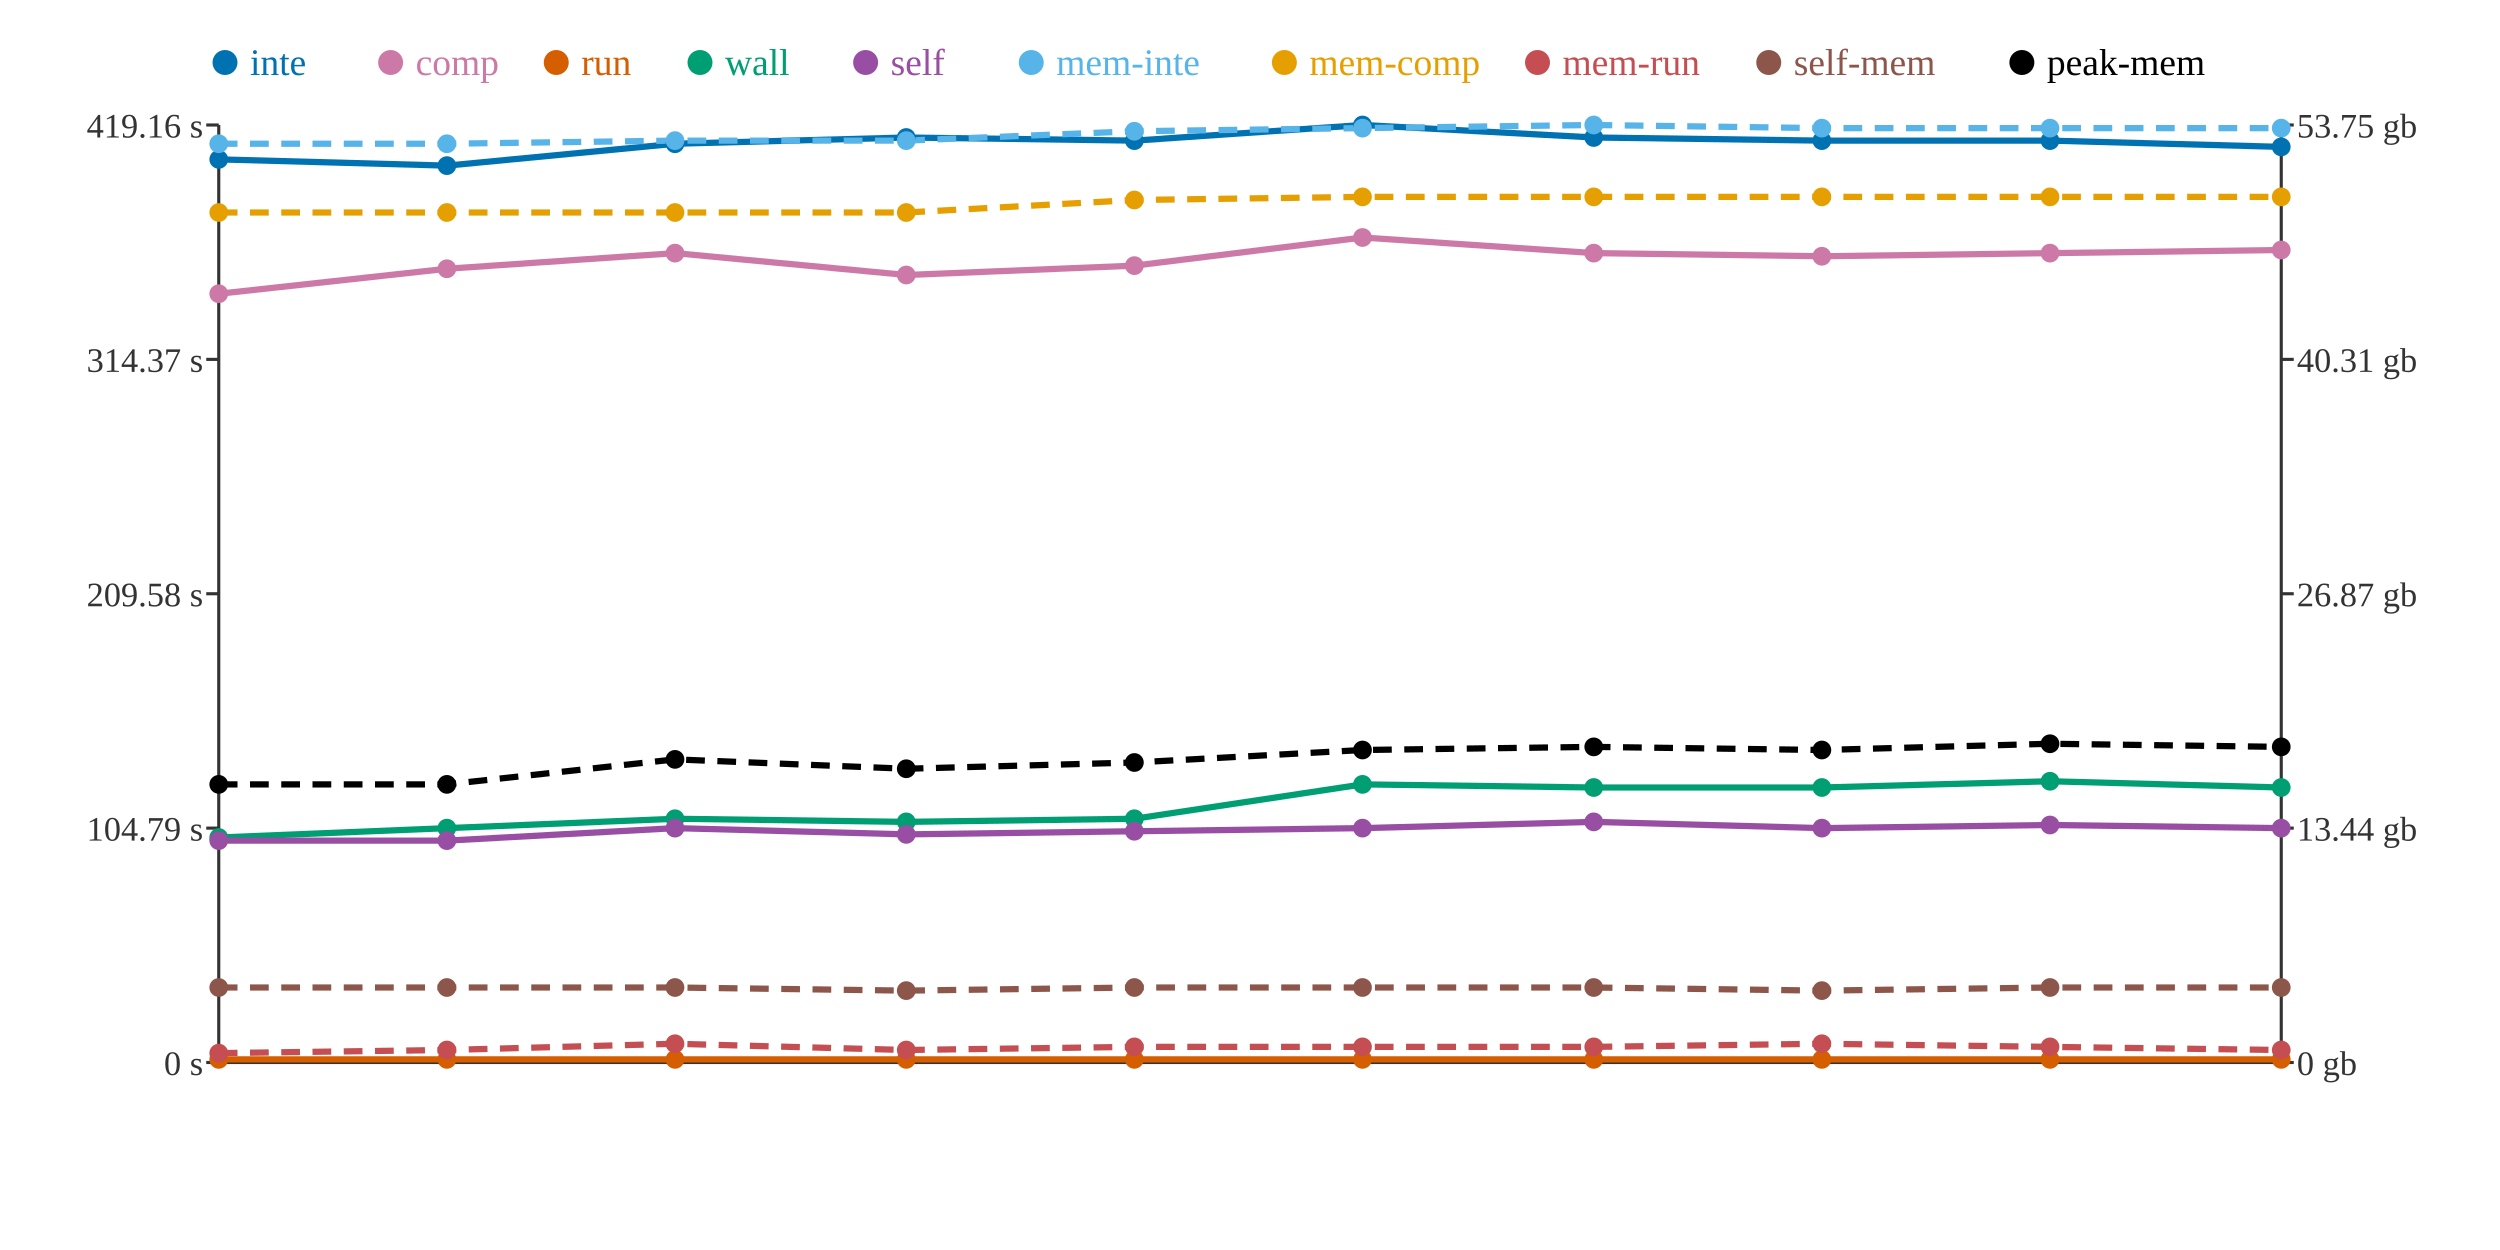
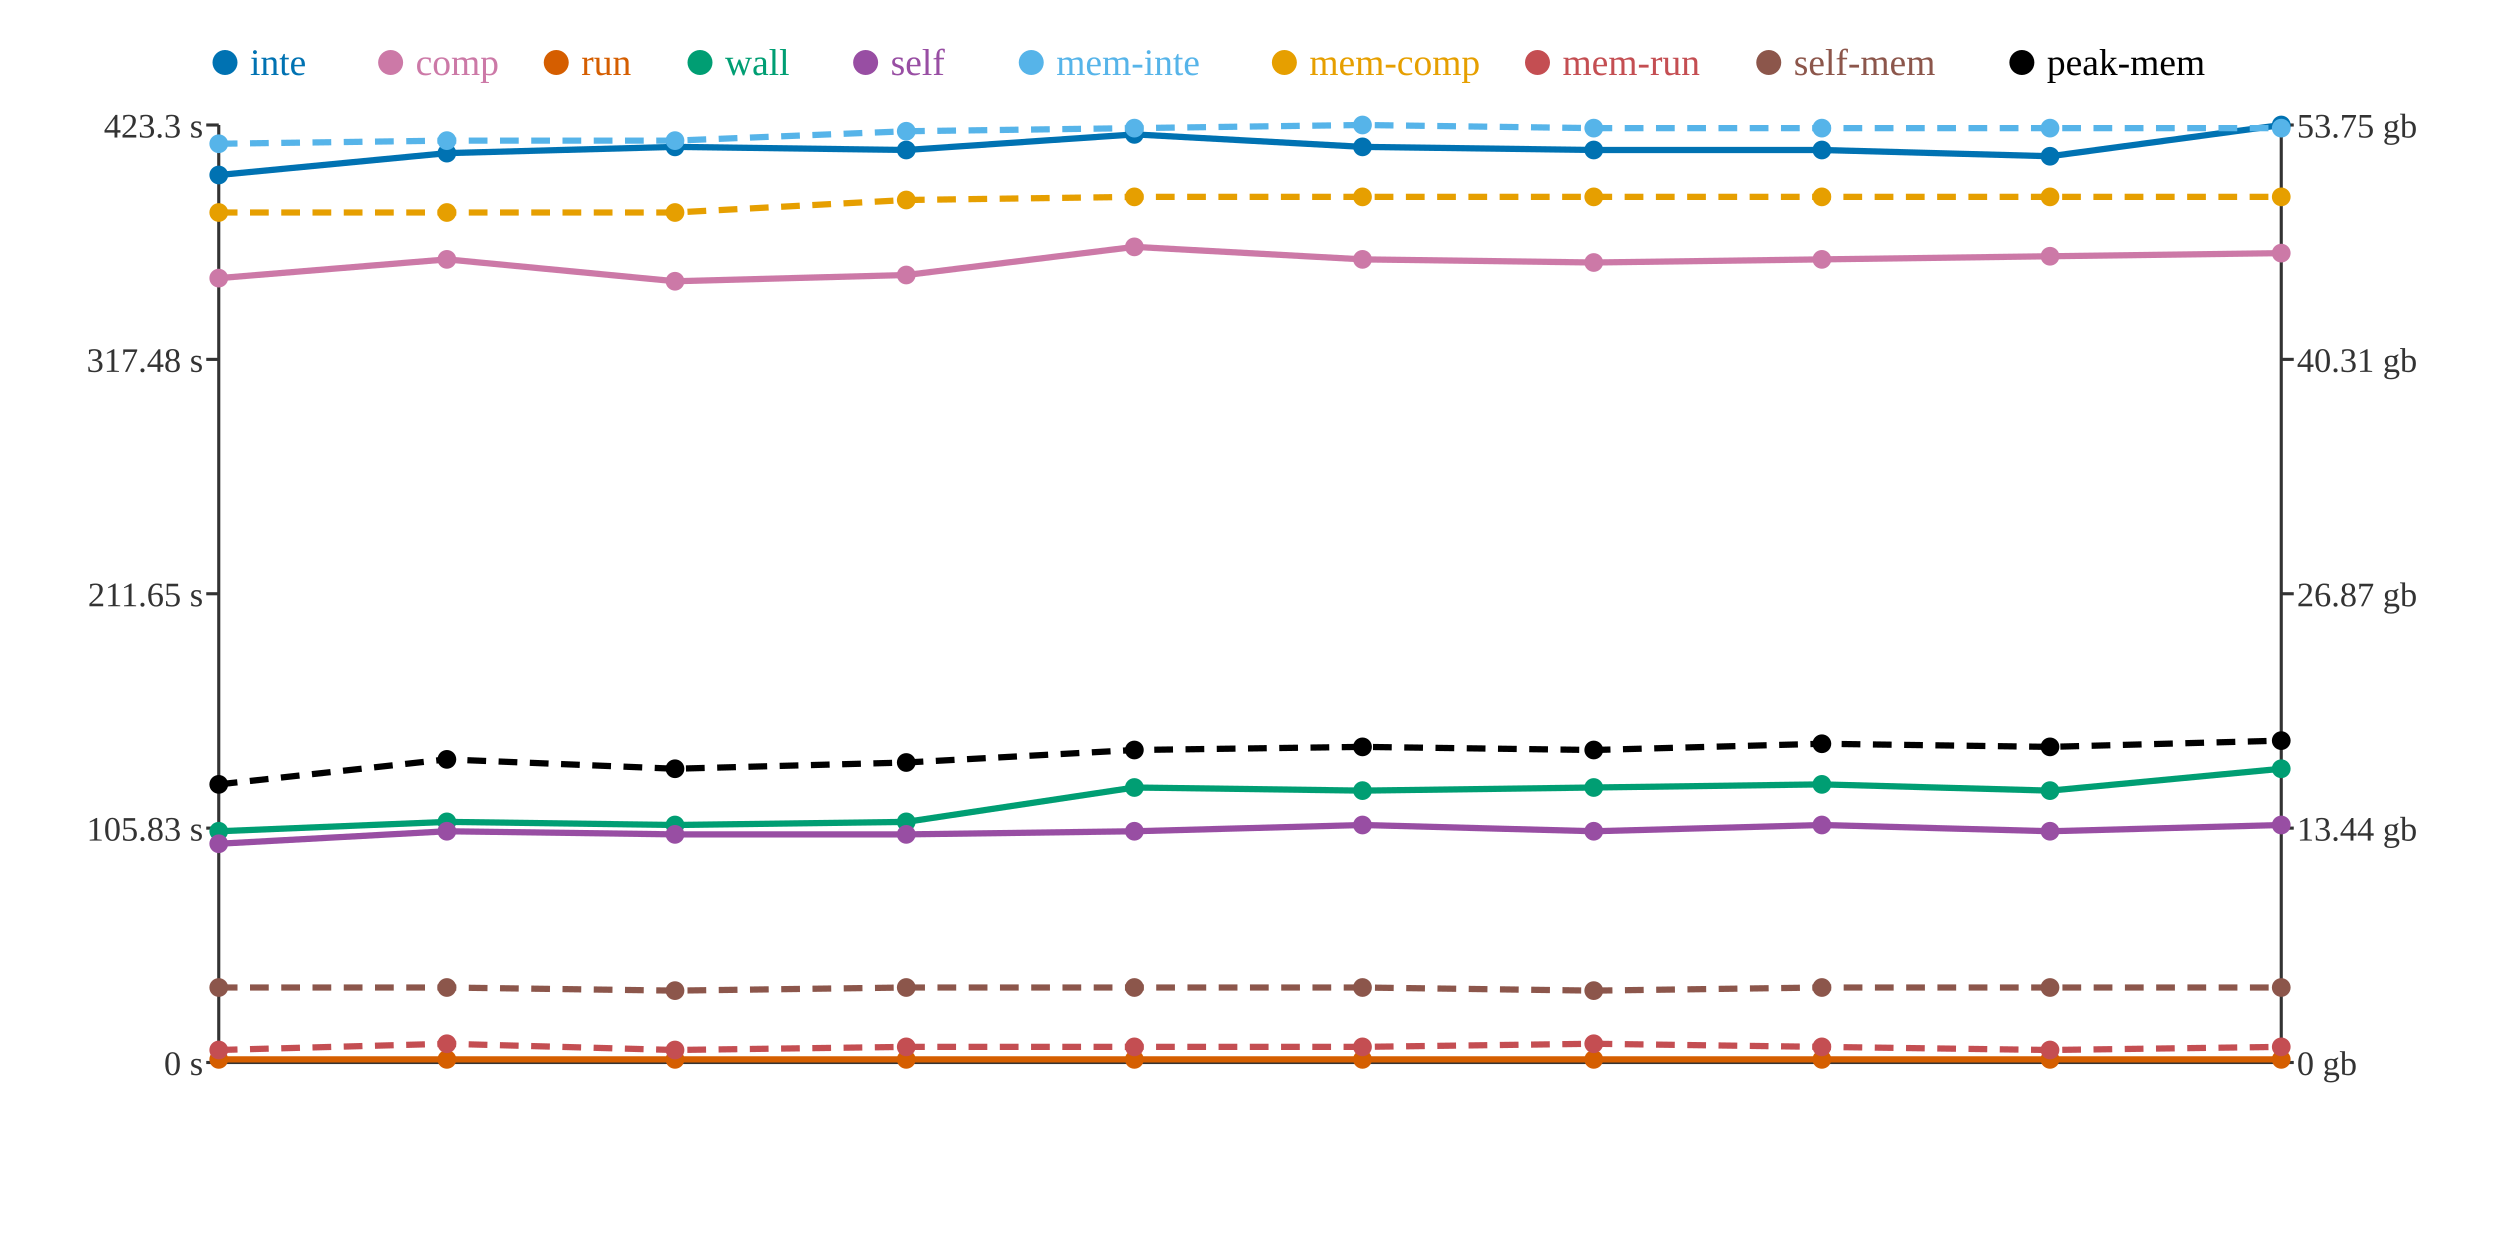
<svg xmlns="http://www.w3.org/2000/svg" width="800" height="400">
  <rect width="800" height="400" fill="white" />
  <line x1="70" y1="40" x2="70" y2="340" stroke="#333" stroke-width="1" />
  <line x1="70" y1="340" x2="730" y2="340" stroke="#333" stroke-width="1" />
  <line x1="730" y1="40" x2="730" y2="340" stroke="#333" stroke-width="1" />
  <line x1="66" y1="340" x2="70" y2="340" stroke="#333" stroke-width="1" />
  <text x="65" y="344" text-anchor="end" font-size="11" fill="#333">0 s</text>
  <line x1="66" y1="265" x2="70" y2="265" stroke="#333" stroke-width="1" />
-   <text x="65" y="269" text-anchor="end" font-size="11" fill="#333">104.79 s</text>
+   <text x="65" y="269" text-anchor="end" font-size="11" fill="#333">105.83 s</text>
  <line x1="66" y1="190" x2="70" y2="190" stroke="#333" stroke-width="1" />
-   <text x="65" y="194" text-anchor="end" font-size="11" fill="#333">209.58 s</text>
+   <text x="65" y="194" text-anchor="end" font-size="11" fill="#333">211.65 s</text>
  <line x1="66" y1="115" x2="70" y2="115" stroke="#333" stroke-width="1" />
-   <text x="65" y="119" text-anchor="end" font-size="11" fill="#333">314.37 s</text>
+   <text x="65" y="119" text-anchor="end" font-size="11" fill="#333">317.48 s</text>
  <line x1="66" y1="40" x2="70" y2="40" stroke="#333" stroke-width="1" />
-   <text x="65" y="44" text-anchor="end" font-size="11" fill="#333">419.16 s</text>
+   <text x="65" y="44" text-anchor="end" font-size="11" fill="#333">423.3 s</text>
  <line x1="730" y1="340" x2="734" y2="340" stroke="#333" stroke-width="1" />
  <text x="735" y="344" text-anchor="start" font-size="11" fill="#333">0 gb</text>
  <line x1="730" y1="265" x2="734" y2="265" stroke="#333" stroke-width="1" />
  <text x="735" y="269" text-anchor="start" font-size="11" fill="#333">13.44 gb</text>
  <line x1="730" y1="190" x2="734" y2="190" stroke="#333" stroke-width="1" />
  <text x="735" y="194" text-anchor="start" font-size="11" fill="#333">26.87 gb</text>
  <line x1="730" y1="115" x2="734" y2="115" stroke="#333" stroke-width="1" />
  <text x="735" y="119" text-anchor="start" font-size="11" fill="#333">40.31 gb</text>
  <line x1="730" y1="40" x2="734" y2="40" stroke="#333" stroke-width="1" />
  <text x="735" y="44" text-anchor="start" font-size="11" fill="#333">53.75 gb</text>
-   <polyline points="70,51 143,53 216,46 290,44 363,45 436,40 510,44 583,45 656,45 730,47" fill="none" stroke="#0072B2" stroke-width="2" />
-   <polyline points="70,94 143,86 216,81 290,88 363,85 436,76 510,81 583,82 656,81 730,80" fill="none" stroke="#CC79A7" stroke-width="2" />
+   <polyline points="70,56 143,49 216,47 290,48 363,43 436,47 510,48 583,48 656,50 730,40" fill="none" stroke="#0072B2" stroke-width="2" />
+   <polyline points="70,89 143,83 216,90 290,88 363,79 436,83 510,84 583,83 656,82 730,81" fill="none" stroke="#CC79A7" stroke-width="2" />
  <polyline points="70,339 143,339 216,339 290,339 363,339 436,339 510,339 583,339 656,339 730,339" fill="none" stroke="#D55E00" stroke-width="2" />
-   <polyline points="70,268 143,265 216,262 290,263 363,262 436,251 510,252 583,252 656,250 730,252" fill="none" stroke="#009E73" stroke-width="2" />
-   <polyline points="70,269 143,269 216,265 290,267 363,266 436,265 510,263 583,265 656,264 730,265" fill="none" stroke="#984EA3" stroke-width="2" />
-   <polyline points="70,46 143,46 216,45 290,45 363,42 436,41 510,40 583,41 656,41 730,41" fill="none" stroke="#56B4E9" stroke-width="2" stroke-dasharray="6 4" />
-   <polyline points="70,68 143,68 216,68 290,68 363,64 436,63 510,63 583,63 656,63 730,63" fill="none" stroke="#E69F00" stroke-width="2" stroke-dasharray="6 4" />
-   <polyline points="70,337 143,336 216,334 290,336 363,335 436,335 510,335 583,334 656,335 730,336" fill="none" stroke="#C44E52" stroke-width="2" stroke-dasharray="6 4" />
-   <polyline points="70,316 143,316 216,316 290,317 363,316 436,316 510,316 583,317 656,316 730,316" fill="none" stroke="#8C564B" stroke-width="2" stroke-dasharray="6 4" />
-   <polyline points="70,251 143,251 216,243 290,246 363,244 436,240 510,239 583,240 656,238 730,239" fill="none" stroke="#000000" stroke-width="2" stroke-dasharray="6 4" />
-   <circle cx="70" cy="51" r="3" fill="#0072B2" />
-   <circle cx="70" cy="94" r="3" fill="#CC79A7" />
+   <polyline points="70,266 143,263 216,264 290,263 363,252 436,253 510,252 583,251 656,253 730,246" fill="none" stroke="#009E73" stroke-width="2" />
+   <polyline points="70,270 143,266 216,267 290,267 363,266 436,264 510,266 583,264 656,266 730,264" fill="none" stroke="#984EA3" stroke-width="2" />
+   <polyline points="70,46 143,45 216,45 290,42 363,41 436,40 510,41 583,41 656,41 730,41" fill="none" stroke="#56B4E9" stroke-width="2" stroke-dasharray="6 4" />
+   <polyline points="70,68 143,68 216,68 290,64 363,63 436,63 510,63 583,63 656,63 730,63" fill="none" stroke="#E69F00" stroke-width="2" stroke-dasharray="6 4" />
+   <polyline points="70,336 143,334 216,336 290,335 363,335 436,335 510,334 583,335 656,336 730,335" fill="none" stroke="#C44E52" stroke-width="2" stroke-dasharray="6 4" />
+   <polyline points="70,316 143,316 216,317 290,316 363,316 436,316 510,317 583,316 656,316 730,316" fill="none" stroke="#8C564B" stroke-width="2" stroke-dasharray="6 4" />
+   <polyline points="70,251 143,243 216,246 290,244 363,240 436,239 510,240 583,238 656,239 730,237" fill="none" stroke="#000000" stroke-width="2" stroke-dasharray="6 4" />
+   <circle cx="70" cy="56" r="3" fill="#0072B2" />
+   <circle cx="70" cy="89" r="3" fill="#CC79A7" />
  <circle cx="70" cy="339" r="3" fill="#D55E00" />
-   <circle cx="70" cy="268" r="3" fill="#009E73" />
-   <circle cx="70" cy="269" r="3" fill="#984EA3" />
+   <circle cx="70" cy="266" r="3" fill="#009E73" />
+   <circle cx="70" cy="270" r="3" fill="#984EA3" />
  <circle cx="70" cy="46" r="3" fill="#56B4E9" />
  <circle cx="70" cy="68" r="3" fill="#E69F00" />
-   <circle cx="70" cy="337" r="3" fill="#C44E52" />
+   <circle cx="70" cy="336" r="3" fill="#C44E52" />
  <circle cx="70" cy="316" r="3" fill="#8C564B" />
  <circle cx="70" cy="251" r="3" fill="#000000" />
-   <circle cx="143" cy="53" r="3" fill="#0072B2" />
-   <circle cx="143" cy="86" r="3" fill="#CC79A7" />
+   <circle cx="143" cy="49" r="3" fill="#0072B2" />
+   <circle cx="143" cy="83" r="3" fill="#CC79A7" />
  <circle cx="143" cy="339" r="3" fill="#D55E00" />
-   <circle cx="143" cy="265" r="3" fill="#009E73" />
-   <circle cx="143" cy="269" r="3" fill="#984EA3" />
-   <circle cx="143" cy="46" r="3" fill="#56B4E9" />
+   <circle cx="143" cy="263" r="3" fill="#009E73" />
+   <circle cx="143" cy="266" r="3" fill="#984EA3" />
+   <circle cx="143" cy="45" r="3" fill="#56B4E9" />
  <circle cx="143" cy="68" r="3" fill="#E69F00" />
-   <circle cx="143" cy="336" r="3" fill="#C44E52" />
+   <circle cx="143" cy="334" r="3" fill="#C44E52" />
  <circle cx="143" cy="316" r="3" fill="#8C564B" />
-   <circle cx="143" cy="251" r="3" fill="#000000" />
-   <circle cx="216" cy="46" r="3" fill="#0072B2" />
-   <circle cx="216" cy="81" r="3" fill="#CC79A7" />
+   <circle cx="143" cy="243" r="3" fill="#000000" />
+   <circle cx="216" cy="47" r="3" fill="#0072B2" />
+   <circle cx="216" cy="90" r="3" fill="#CC79A7" />
  <circle cx="216" cy="339" r="3" fill="#D55E00" />
-   <circle cx="216" cy="262" r="3" fill="#009E73" />
-   <circle cx="216" cy="265" r="3" fill="#984EA3" />
+   <circle cx="216" cy="264" r="3" fill="#009E73" />
+   <circle cx="216" cy="267" r="3" fill="#984EA3" />
  <circle cx="216" cy="45" r="3" fill="#56B4E9" />
  <circle cx="216" cy="68" r="3" fill="#E69F00" />
-   <circle cx="216" cy="334" r="3" fill="#C44E52" />
-   <circle cx="216" cy="316" r="3" fill="#8C564B" />
-   <circle cx="216" cy="243" r="3" fill="#000000" />
-   <circle cx="290" cy="44" r="3" fill="#0072B2" />
+   <circle cx="216" cy="336" r="3" fill="#C44E52" />
+   <circle cx="216" cy="317" r="3" fill="#8C564B" />
+   <circle cx="216" cy="246" r="3" fill="#000000" />
+   <circle cx="290" cy="48" r="3" fill="#0072B2" />
  <circle cx="290" cy="88" r="3" fill="#CC79A7" />
  <circle cx="290" cy="339" r="3" fill="#D55E00" />
  <circle cx="290" cy="263" r="3" fill="#009E73" />
  <circle cx="290" cy="267" r="3" fill="#984EA3" />
-   <circle cx="290" cy="45" r="3" fill="#56B4E9" />
-   <circle cx="290" cy="68" r="3" fill="#E69F00" />
-   <circle cx="290" cy="336" r="3" fill="#C44E52" />
-   <circle cx="290" cy="317" r="3" fill="#8C564B" />
-   <circle cx="290" cy="246" r="3" fill="#000000" />
-   <circle cx="363" cy="45" r="3" fill="#0072B2" />
-   <circle cx="363" cy="85" r="3" fill="#CC79A7" />
+   <circle cx="290" cy="42" r="3" fill="#56B4E9" />
+   <circle cx="290" cy="64" r="3" fill="#E69F00" />
+   <circle cx="290" cy="335" r="3" fill="#C44E52" />
+   <circle cx="290" cy="316" r="3" fill="#8C564B" />
+   <circle cx="290" cy="244" r="3" fill="#000000" />
+   <circle cx="363" cy="43" r="3" fill="#0072B2" />
+   <circle cx="363" cy="79" r="3" fill="#CC79A7" />
  <circle cx="363" cy="339" r="3" fill="#D55E00" />
-   <circle cx="363" cy="262" r="3" fill="#009E73" />
+   <circle cx="363" cy="252" r="3" fill="#009E73" />
  <circle cx="363" cy="266" r="3" fill="#984EA3" />
-   <circle cx="363" cy="42" r="3" fill="#56B4E9" />
-   <circle cx="363" cy="64" r="3" fill="#E69F00" />
+   <circle cx="363" cy="41" r="3" fill="#56B4E9" />
+   <circle cx="363" cy="63" r="3" fill="#E69F00" />
  <circle cx="363" cy="335" r="3" fill="#C44E52" />
  <circle cx="363" cy="316" r="3" fill="#8C564B" />
-   <circle cx="363" cy="244" r="3" fill="#000000" />
-   <circle cx="436" cy="40" r="3" fill="#0072B2" />
-   <circle cx="436" cy="76" r="3" fill="#CC79A7" />
+   <circle cx="363" cy="240" r="3" fill="#000000" />
+   <circle cx="436" cy="47" r="3" fill="#0072B2" />
+   <circle cx="436" cy="83" r="3" fill="#CC79A7" />
  <circle cx="436" cy="339" r="3" fill="#D55E00" />
-   <circle cx="436" cy="251" r="3" fill="#009E73" />
-   <circle cx="436" cy="265" r="3" fill="#984EA3" />
-   <circle cx="436" cy="41" r="3" fill="#56B4E9" />
+   <circle cx="436" cy="253" r="3" fill="#009E73" />
+   <circle cx="436" cy="264" r="3" fill="#984EA3" />
+   <circle cx="436" cy="40" r="3" fill="#56B4E9" />
  <circle cx="436" cy="63" r="3" fill="#E69F00" />
  <circle cx="436" cy="335" r="3" fill="#C44E52" />
  <circle cx="436" cy="316" r="3" fill="#8C564B" />
-   <circle cx="436" cy="240" r="3" fill="#000000" />
-   <circle cx="510" cy="44" r="3" fill="#0072B2" />
-   <circle cx="510" cy="81" r="3" fill="#CC79A7" />
+   <circle cx="436" cy="239" r="3" fill="#000000" />
+   <circle cx="510" cy="48" r="3" fill="#0072B2" />
+   <circle cx="510" cy="84" r="3" fill="#CC79A7" />
  <circle cx="510" cy="339" r="3" fill="#D55E00" />
  <circle cx="510" cy="252" r="3" fill="#009E73" />
-   <circle cx="510" cy="263" r="3" fill="#984EA3" />
-   <circle cx="510" cy="40" r="3" fill="#56B4E9" />
+   <circle cx="510" cy="266" r="3" fill="#984EA3" />
+   <circle cx="510" cy="41" r="3" fill="#56B4E9" />
  <circle cx="510" cy="63" r="3" fill="#E69F00" />
-   <circle cx="510" cy="335" r="3" fill="#C44E52" />
-   <circle cx="510" cy="316" r="3" fill="#8C564B" />
-   <circle cx="510" cy="239" r="3" fill="#000000" />
-   <circle cx="583" cy="45" r="3" fill="#0072B2" />
-   <circle cx="583" cy="82" r="3" fill="#CC79A7" />
+   <circle cx="510" cy="334" r="3" fill="#C44E52" />
+   <circle cx="510" cy="317" r="3" fill="#8C564B" />
+   <circle cx="510" cy="240" r="3" fill="#000000" />
+   <circle cx="583" cy="48" r="3" fill="#0072B2" />
+   <circle cx="583" cy="83" r="3" fill="#CC79A7" />
  <circle cx="583" cy="339" r="3" fill="#D55E00" />
-   <circle cx="583" cy="252" r="3" fill="#009E73" />
-   <circle cx="583" cy="265" r="3" fill="#984EA3" />
+   <circle cx="583" cy="251" r="3" fill="#009E73" />
+   <circle cx="583" cy="264" r="3" fill="#984EA3" />
  <circle cx="583" cy="41" r="3" fill="#56B4E9" />
  <circle cx="583" cy="63" r="3" fill="#E69F00" />
-   <circle cx="583" cy="334" r="3" fill="#C44E52" />
-   <circle cx="583" cy="317" r="3" fill="#8C564B" />
-   <circle cx="583" cy="240" r="3" fill="#000000" />
-   <circle cx="656" cy="45" r="3" fill="#0072B2" />
-   <circle cx="656" cy="81" r="3" fill="#CC79A7" />
+   <circle cx="583" cy="335" r="3" fill="#C44E52" />
+   <circle cx="583" cy="316" r="3" fill="#8C564B" />
+   <circle cx="583" cy="238" r="3" fill="#000000" />
+   <circle cx="656" cy="50" r="3" fill="#0072B2" />
+   <circle cx="656" cy="82" r="3" fill="#CC79A7" />
  <circle cx="656" cy="339" r="3" fill="#D55E00" />
-   <circle cx="656" cy="250" r="3" fill="#009E73" />
-   <circle cx="656" cy="264" r="3" fill="#984EA3" />
+   <circle cx="656" cy="253" r="3" fill="#009E73" />
+   <circle cx="656" cy="266" r="3" fill="#984EA3" />
  <circle cx="656" cy="41" r="3" fill="#56B4E9" />
  <circle cx="656" cy="63" r="3" fill="#E69F00" />
-   <circle cx="656" cy="335" r="3" fill="#C44E52" />
+   <circle cx="656" cy="336" r="3" fill="#C44E52" />
  <circle cx="656" cy="316" r="3" fill="#8C564B" />
-   <circle cx="656" cy="238" r="3" fill="#000000" />
-   <circle cx="730" cy="47" r="3" fill="#0072B2" />
-   <circle cx="730" cy="80" r="3" fill="#CC79A7" />
+   <circle cx="656" cy="239" r="3" fill="#000000" />
+   <circle cx="730" cy="40" r="3" fill="#0072B2" />
+   <circle cx="730" cy="81" r="3" fill="#CC79A7" />
  <circle cx="730" cy="339" r="3" fill="#D55E00" />
-   <circle cx="730" cy="252" r="3" fill="#009E73" />
-   <circle cx="730" cy="265" r="3" fill="#984EA3" />
+   <circle cx="730" cy="246" r="3" fill="#009E73" />
+   <circle cx="730" cy="264" r="3" fill="#984EA3" />
  <circle cx="730" cy="41" r="3" fill="#56B4E9" />
  <circle cx="730" cy="63" r="3" fill="#E69F00" />
-   <circle cx="730" cy="336" r="3" fill="#C44E52" />
+   <circle cx="730" cy="335" r="3" fill="#C44E52" />
  <circle cx="730" cy="316" r="3" fill="#8C564B" />
-   <circle cx="730" cy="239" r="3" fill="#000000" />
+   <circle cx="730" cy="237" r="3" fill="#000000" />
  <circle cx="72" cy="20" r="4" fill="#0072B2" />
  <text x="80" y="24" text-anchor="start" font-size="12" fill="#0072B2">inte</text>
  <circle cx="125" cy="20" r="4" fill="#CC79A7" />
  <text x="133" y="24" text-anchor="start" font-size="12" fill="#CC79A7">comp</text>
  <circle cx="178" cy="20" r="4" fill="#D55E00" />
  <text x="186" y="24" text-anchor="start" font-size="12" fill="#D55E00">run</text>
  <circle cx="224" cy="20" r="4" fill="#009E73" />
  <text x="232" y="24" text-anchor="start" font-size="12" fill="#009E73">wall</text>
  <circle cx="277" cy="20" r="4" fill="#984EA3" />
  <text x="285" y="24" text-anchor="start" font-size="12" fill="#984EA3">self</text>
  <circle cx="330" cy="20" r="4" fill="#56B4E9" />
  <text x="338" y="24" text-anchor="start" font-size="12" fill="#56B4E9">mem-inte</text>
  <circle cx="411" cy="20" r="4" fill="#E69F00" />
  <text x="419" y="24" text-anchor="start" font-size="12" fill="#E69F00">mem-comp</text>
  <circle cx="492" cy="20" r="4" fill="#C44E52" />
  <text x="500" y="24" text-anchor="start" font-size="12" fill="#C44E52">mem-run</text>
  <circle cx="566" cy="20" r="4" fill="#8C564B" />
  <text x="574" y="24" text-anchor="start" font-size="12" fill="#8C564B">self-mem</text>
  <circle cx="647" cy="20" r="4" fill="#000000" />
  <text x="655" y="24" text-anchor="start" font-size="12" fill="#000000">peak-mem</text>
</svg>
